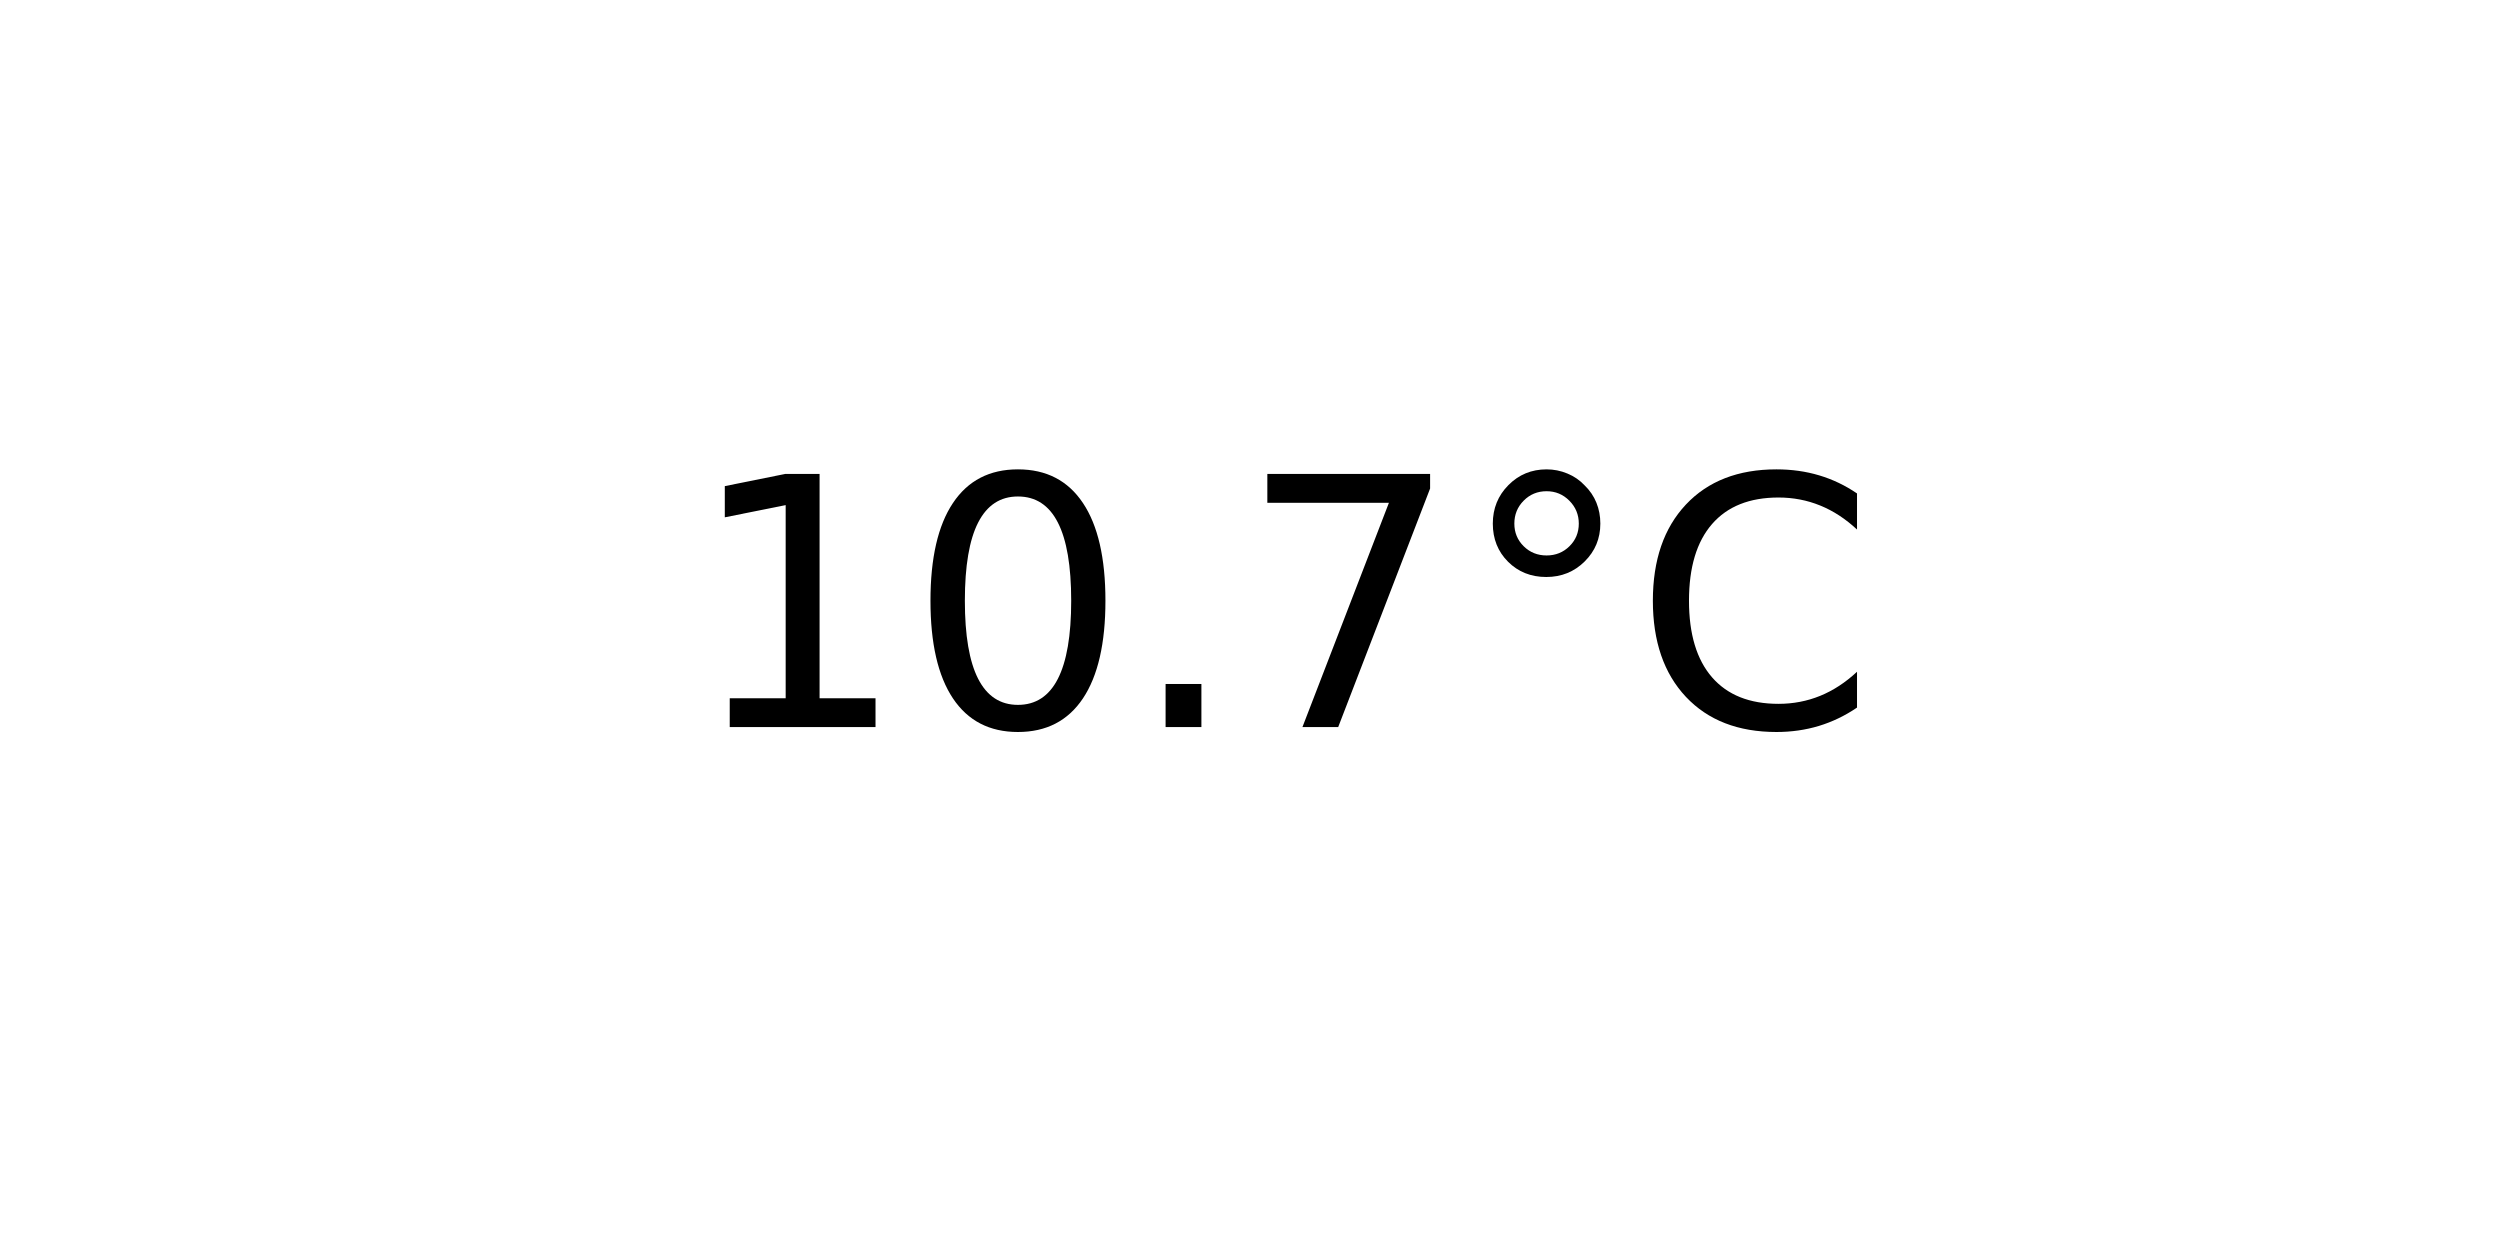
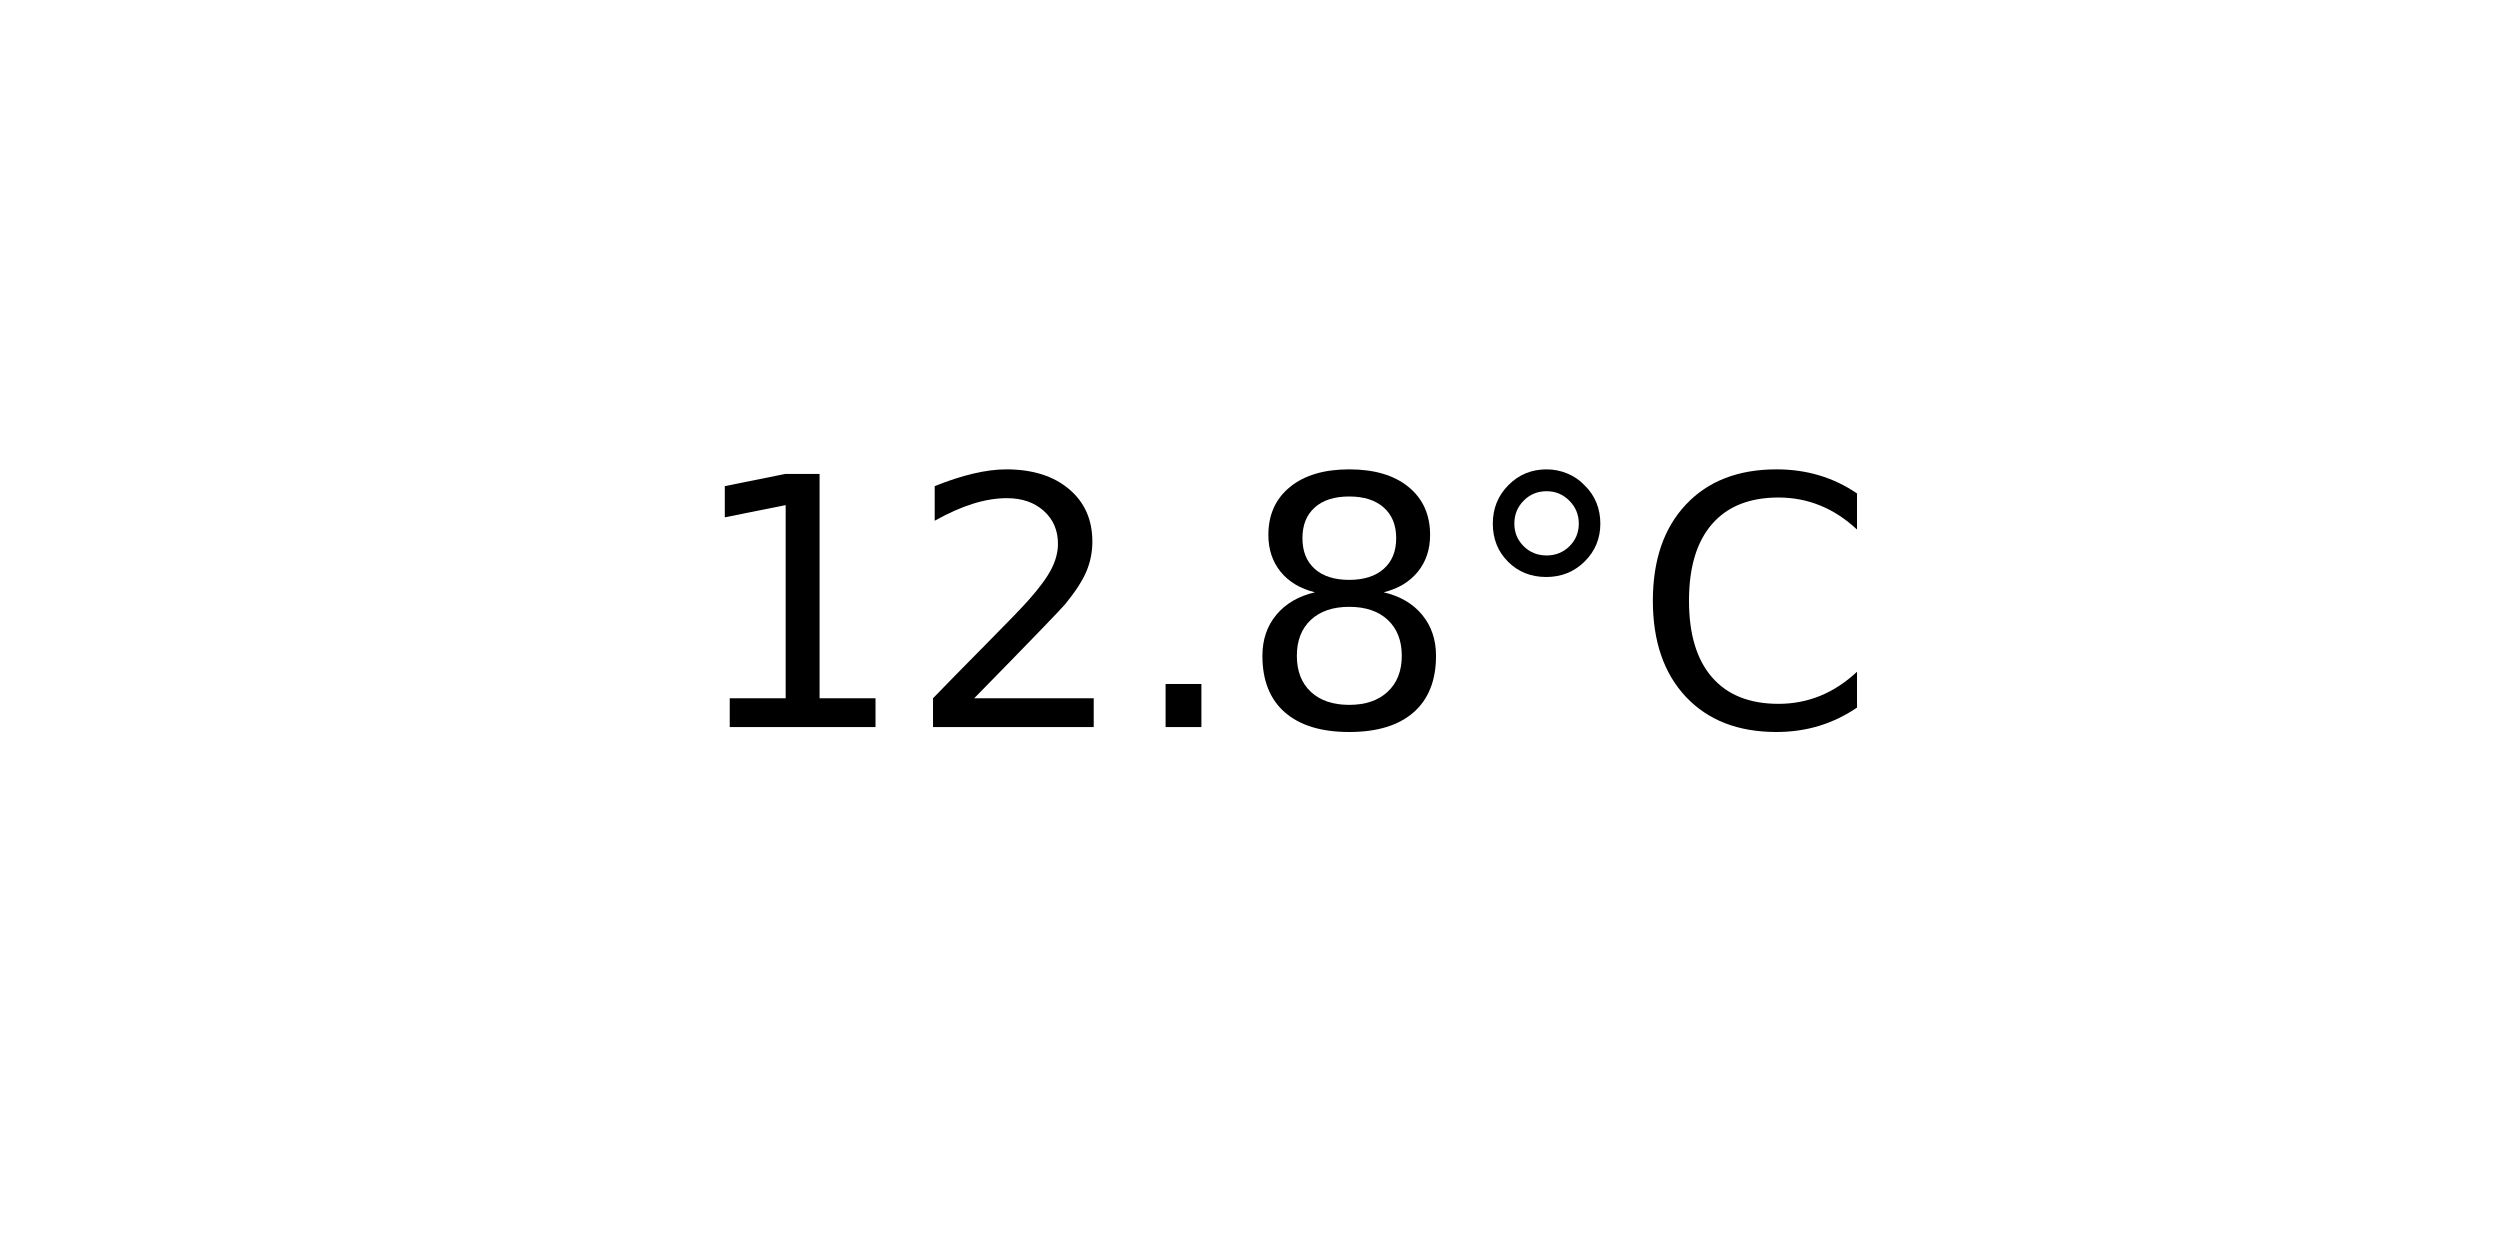
<svg xmlns="http://www.w3.org/2000/svg" xmlns:xlink="http://www.w3.org/1999/xlink" width="72pt" height="36pt" viewBox="0 0 72 36" version="1.1">
  <defs>
    <style type="text/css">*{stroke-linejoin: round; stroke-linecap: butt}</style>
  </defs>
  <g id="figure_1">
    <g id="axes_1">
      <g id="text_1">
        <g transform="translate(19.77578 20.93937) scale(0.1 -0.1)">
          <defs>
            <path id="DejaVuSans-31" d="M 794 531  L 1825 531  L 1825 4091  L 703 3866  L 703 4441  L 1819 4666  L 2450 4666  L 2450 531  L 3481 531  L 3481 0  L 794 0  L 794 531  z " transform="scale(0.015625)" />
-             <path id="DejaVuSans-30" d="M 2034 4250  Q 1547 4250 1301 3770  Q 1056 3291 1056 2328  Q 1056 1369 1301 889  Q 1547 409 2034 409  Q 2525 409 2770 889  Q 3016 1369 3016 2328  Q 3016 3291 2770 3770  Q 2525 4250 2034 4250  z M 2034 4750  Q 2819 4750 3233 4129  Q 3647 3509 3647 2328  Q 3647 1150 3233 529  Q 2819 -91 2034 -91  Q 1250 -91 836 529  Q 422 1150 422 2328  Q 422 3509 836 4129  Q 1250 4750 2034 4750  z " transform="scale(0.015625)" />
+             <path id="DejaVuSans-32" d="M 1228 531  L 3431 531  L 3431 0  L 469 0  L 469 531  Q 828 903 1448 1529  Q 2069 2156 2228 2338  Q 2531 2678 2651 2914  Q 2772 3150 2772 3378  Q 2772 3750 2511 3984  Q 2250 4219 1831 4219  Q 1534 4219 1204 4116  Q 875 4013 500 3803  L 500 4441  Q 881 4594 1212 4672  Q 1544 4750 1819 4750  Q 2544 4750 2975 4387  Q 3406 4025 3406 3419  Q 3406 3131 3298 2873  Q 3191 2616 2906 2266  Q 2828 2175 2409 1742  Q 1991 1309 1228 531  z " transform="scale(0.015625)" />
            <path id="DejaVuSans-2e" d="M 684 794  L 1344 794  L 1344 0  L 684 0  L 684 794  z " transform="scale(0.015625)" />
-             <path id="DejaVuSans-37" d="M 525 4666  L 3525 4666  L 3525 4397  L 1831 0  L 1172 0  L 2766 4134  L 525 4134  L 525 4666  z " transform="scale(0.015625)" />
+             <path id="DejaVuSans-38" d="M 2034 2216  Q 1584 2216 1326 1975  Q 1069 1734 1069 1313  Q 1069 891 1326 650  Q 1584 409 2034 409  Q 2484 409 2743 651  Q 3003 894 3003 1313  Q 3003 1734 2745 1975  Q 2488 2216 2034 2216  z M 1403 2484  Q 997 2584 770 2862  Q 544 3141 544 3541  Q 544 4100 942 4425  Q 1341 4750 2034 4750  Q 2731 4750 3128 4425  Q 3525 4100 3525 3541  Q 3525 3141 3298 2862  Q 3072 2584 2669 2484  Q 3125 2378 3379 2068  Q 3634 1759 3634 1313  Q 3634 634 3220 271  Q 2806 -91 2034 -91  Q 1263 -91 848 271  Q 434 634 434 1313  Q 434 1759 690 2068  Q 947 2378 1403 2484  z M 1172 3481  Q 1172 3119 1398 2916  Q 1625 2713 2034 2713  Q 2441 2713 2670 2916  Q 2900 3119 2900 3481  Q 2900 3844 2670 4047  Q 2441 4250 2034 4250  Q 1625 4250 1398 4047  Q 1172 3844 1172 3481  z " transform="scale(0.015625)" />
            <path id="DejaVuSans-b0" d="M 1600 4347  Q 1350 4347 1178 4173  Q 1006 4000 1006 3750  Q 1006 3503 1178 3333  Q 1350 3163 1600 3163  Q 1850 3163 2022 3333  Q 2194 3503 2194 3750  Q 2194 3997 2020 4172  Q 1847 4347 1600 4347  z M 1600 4750  Q 1800 4750 1984 4673  Q 2169 4597 2303 4453  Q 2447 4313 2519 4134  Q 2591 3956 2591 3750  Q 2591 3338 2302 3052  Q 2013 2766 1594 2766  Q 1172 2766 890 3047  Q 609 3328 609 3750  Q 609 4169 896 4459  Q 1184 4750 1600 4750  z " transform="scale(0.015625)" />
            <path id="DejaVuSans-43" d="M 4122 4306  L 4122 3641  Q 3803 3938 3442 4084  Q 3081 4231 2675 4231  Q 1875 4231 1450 3742  Q 1025 3253 1025 2328  Q 1025 1406 1450 917  Q 1875 428 2675 428  Q 3081 428 3442 575  Q 3803 722 4122 1019  L 4122 359  Q 3791 134 3420 21  Q 3050 -91 2638 -91  Q 1578 -91 968 557  Q 359 1206 359 2328  Q 359 3453 968 4101  Q 1578 4750 2638 4750  Q 3056 4750 3426 4639  Q 3797 4528 4122 4306  z " transform="scale(0.015625)" />
          </defs>
          <use xlink:href="#DejaVuSans-31" />
-           <use xlink:href="#DejaVuSans-30" x="63.623" />
+           <use xlink:href="#DejaVuSans-32" x="63.623" />
          <use xlink:href="#DejaVuSans-2e" x="127.246" />
-           <use xlink:href="#DejaVuSans-37" x="159.033" />
+           <use xlink:href="#DejaVuSans-38" x="159.033" />
          <use xlink:href="#DejaVuSans-b0" x="222.656" />
          <use xlink:href="#DejaVuSans-43" x="272.656" />
        </g>
      </g>
    </g>
  </g>
</svg>
